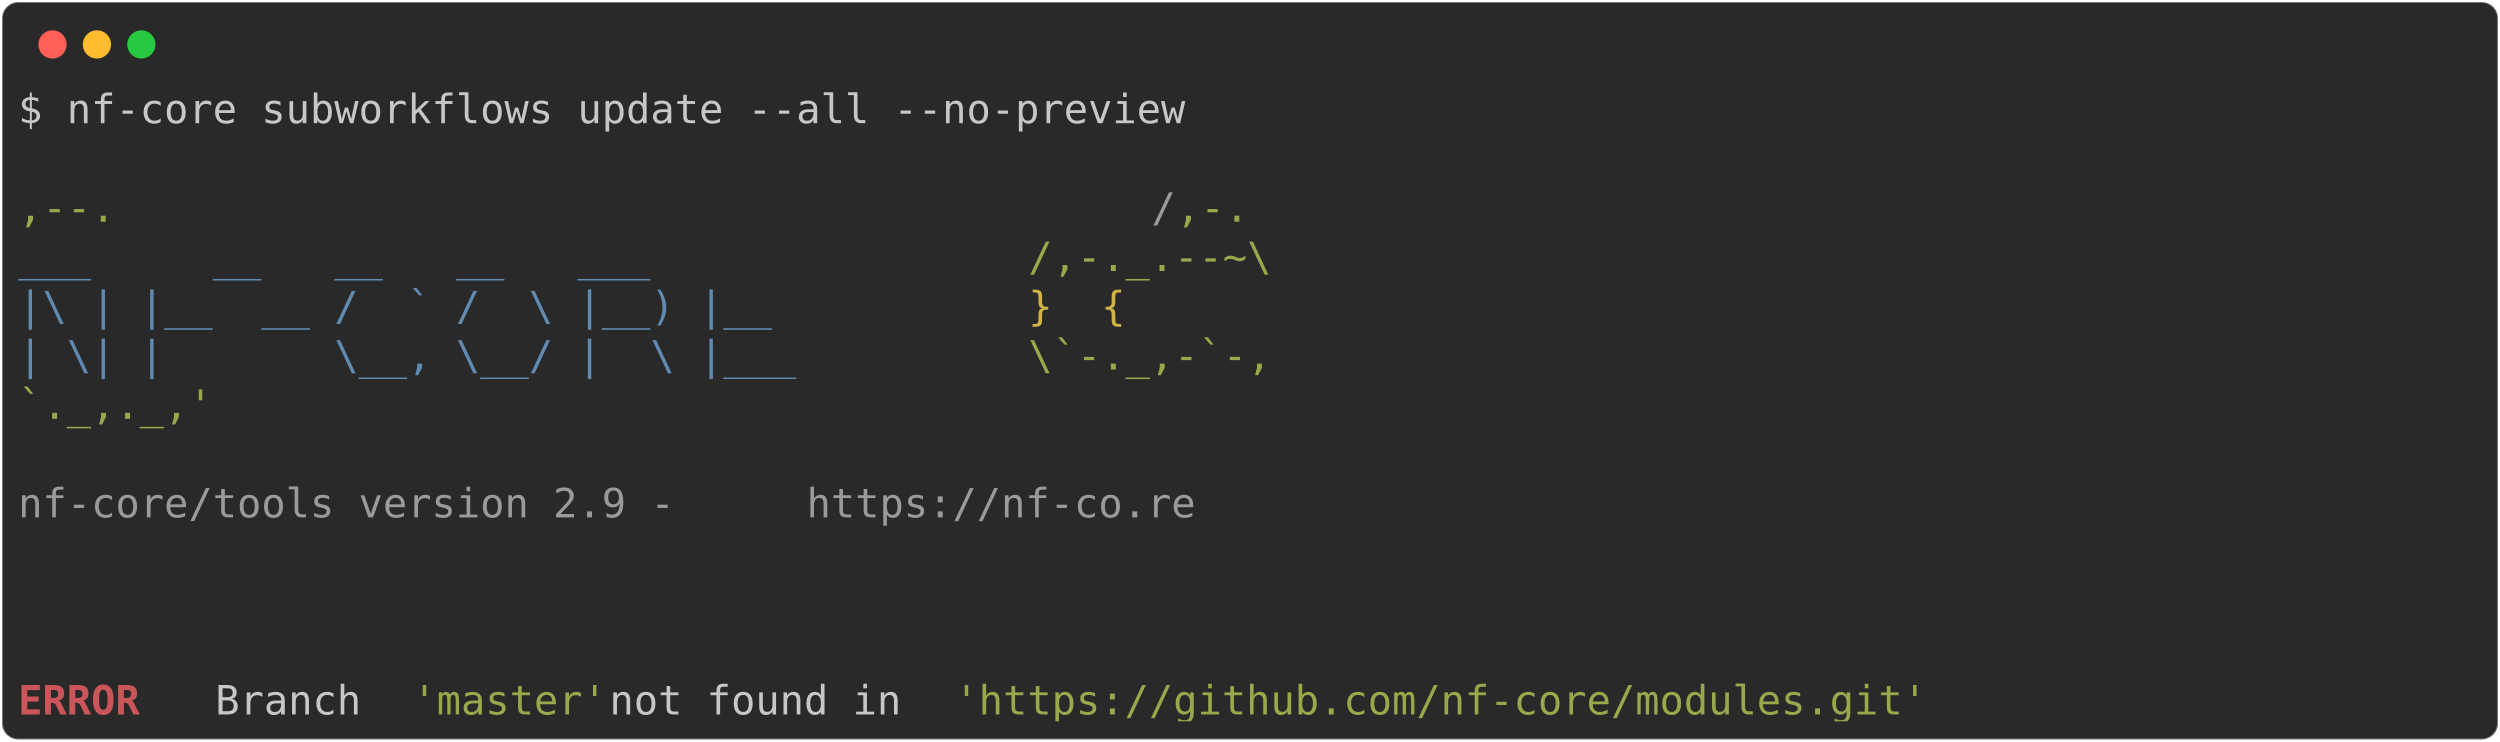
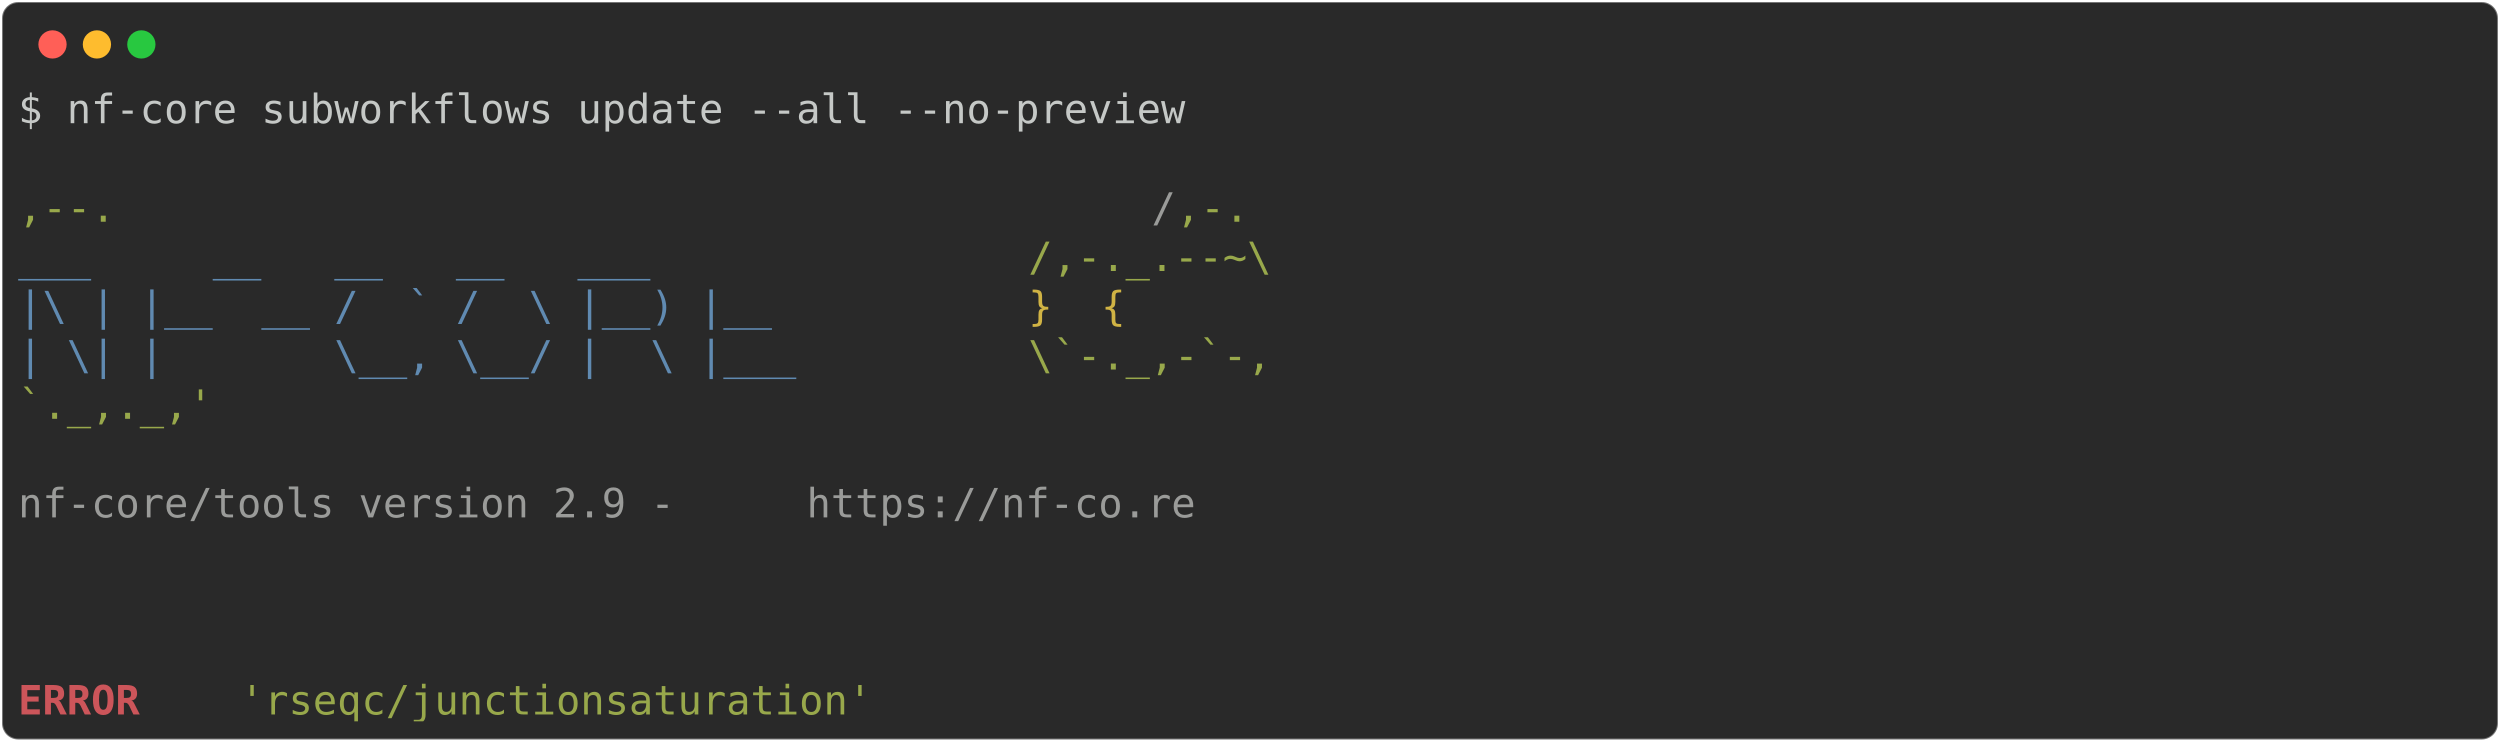
<svg xmlns="http://www.w3.org/2000/svg" class="rich-terminal" viewBox="0 0 1238 367.2">
  <style>

    @font-face {
        font-family: "Fira Code";
        src: local("FiraCode-Regular"),
                url("https://cdnjs.cloudflare.com/ajax/libs/firacode/6.2.0/woff2/FiraCode-Regular.woff2") format("woff2"),
                url("https://cdnjs.cloudflare.com/ajax/libs/firacode/6.2.0/woff/FiraCode-Regular.woff") format("woff");
        font-style: normal;
        font-weight: 400;
    }
    @font-face {
        font-family: "Fira Code";
        src: local("FiraCode-Bold"),
                url("https://cdnjs.cloudflare.com/ajax/libs/firacode/6.2.0/woff2/FiraCode-Bold.woff2") format("woff2"),
                url("https://cdnjs.cloudflare.com/ajax/libs/firacode/6.2.0/woff/FiraCode-Bold.woff") format("woff");
        font-style: bold;
        font-weight: 700;
    }

-     .terminal-3965598301-matrix {
+     .terminal-3261404162-matrix {
        font-family: Fira Code, monospace;
        font-size: 20px;
        line-height: 24.4px;
        font-variant-east-asian: full-width;
    }

-     .terminal-3965598301-title {
+     .terminal-3261404162-title {
        font-size: 18px;
        font-weight: bold;
        font-family: arial;
    }

-     .terminal-3965598301-r1 { fill: #c5c8c6 }
- .terminal-3965598301-r2 { fill: #98a84b }
- .terminal-3965598301-r3 { fill: #9a9b99 }
- .terminal-3965598301-r4 { fill: #608ab1 }
- .terminal-3965598301-r5 { fill: #d0b344 }
- .terminal-3965598301-r6 { fill: #cc555a;font-weight: bold }
+     .terminal-3261404162-r1 { fill: #c5c8c6 }
+ .terminal-3261404162-r2 { fill: #98a84b }
+ .terminal-3261404162-r3 { fill: #9a9b99 }
+ .terminal-3261404162-r4 { fill: #608ab1 }
+ .terminal-3261404162-r5 { fill: #d0b344 }
+ .terminal-3261404162-r6 { fill: #cc555a;font-weight: bold }
    </style>
  <defs>
-     <clipPath id="terminal-3965598301-clip-terminal">
+     <clipPath id="terminal-3261404162-clip-terminal">
      <rect x="0" y="0" width="1219.0" height="316.2" />
    </clipPath>
-     <clipPath id="terminal-3965598301-line-0">
+     <clipPath id="terminal-3261404162-line-0">
      <rect x="0" y="1.5" width="1220" height="24.65" />
    </clipPath>
-     <clipPath id="terminal-3965598301-line-1">
+     <clipPath id="terminal-3261404162-line-1">
      <rect x="0" y="25.9" width="1220" height="24.65" />
    </clipPath>
-     <clipPath id="terminal-3965598301-line-2">
+     <clipPath id="terminal-3261404162-line-2">
      <rect x="0" y="50.3" width="1220" height="24.65" />
    </clipPath>
-     <clipPath id="terminal-3965598301-line-3">
+     <clipPath id="terminal-3261404162-line-3">
      <rect x="0" y="74.7" width="1220" height="24.65" />
    </clipPath>
-     <clipPath id="terminal-3965598301-line-4">
+     <clipPath id="terminal-3261404162-line-4">
      <rect x="0" y="99.1" width="1220" height="24.65" />
    </clipPath>
-     <clipPath id="terminal-3965598301-line-5">
+     <clipPath id="terminal-3261404162-line-5">
      <rect x="0" y="123.5" width="1220" height="24.65" />
    </clipPath>
-     <clipPath id="terminal-3965598301-line-6">
+     <clipPath id="terminal-3261404162-line-6">
      <rect x="0" y="147.9" width="1220" height="24.65" />
    </clipPath>
-     <clipPath id="terminal-3965598301-line-7">
+     <clipPath id="terminal-3261404162-line-7">
      <rect x="0" y="172.3" width="1220" height="24.65" />
    </clipPath>
-     <clipPath id="terminal-3965598301-line-8">
+     <clipPath id="terminal-3261404162-line-8">
      <rect x="0" y="196.7" width="1220" height="24.65" />
    </clipPath>
-     <clipPath id="terminal-3965598301-line-9">
+     <clipPath id="terminal-3261404162-line-9">
      <rect x="0" y="221.1" width="1220" height="24.65" />
    </clipPath>
-     <clipPath id="terminal-3965598301-line-10">
+     <clipPath id="terminal-3261404162-line-10">
      <rect x="0" y="245.5" width="1220" height="24.65" />
    </clipPath>
-     <clipPath id="terminal-3965598301-line-11">
+     <clipPath id="terminal-3261404162-line-11">
      <rect x="0" y="269.9" width="1220" height="24.65" />
    </clipPath>
  </defs>
  <rect fill="#292929" stroke="rgba(255,255,255,0.35)" stroke-width="1" x="1" y="1" width="1236" height="365.2" rx="8" />
  <g transform="translate(26,22)">
    <circle cx="0" cy="0" r="7" fill="#ff5f57" />
    <circle cx="22" cy="0" r="7" fill="#febc2e" />
    <circle cx="44" cy="0" r="7" fill="#28c840" />
  </g>
-   <g transform="translate(9, 41)" clip-path="url(#terminal-3965598301-clip-terminal)">
-     <g class="terminal-3965598301-matrix">
-       <text class="terminal-3965598301-r1" x="0" y="20" textLength="585.6" clip-path="url(#terminal-3965598301-line-0)">$ nf-core subworkflows update --all --no-preview</text>
-       <text class="terminal-3965598301-r1" x="1220" y="20" textLength="12.2" clip-path="url(#terminal-3965598301-line-0)">
+   <g transform="translate(9, 41)" clip-path="url(#terminal-3261404162-clip-terminal)">
+     <g class="terminal-3261404162-matrix">
+       <text class="terminal-3261404162-r1" x="0" y="20" textLength="585.6" clip-path="url(#terminal-3261404162-line-0)">$ nf-core subworkflows update --all --no-preview</text>
+       <text class="terminal-3261404162-r1" x="1220" y="20" textLength="12.2" clip-path="url(#terminal-3261404162-line-0)">
</text>
-       <text class="terminal-3965598301-r1" x="1220" y="44.4" textLength="12.2" clip-path="url(#terminal-3965598301-line-1)">
+       <text class="terminal-3261404162-r1" x="1220" y="44.4" textLength="12.2" clip-path="url(#terminal-3261404162-line-1)">
</text>
-       <text class="terminal-3965598301-r2" x="0" y="68.8" textLength="561.2" clip-path="url(#terminal-3965598301-line-2)">                                          ,--.</text>
-       <text class="terminal-3965598301-r3" x="561.2" y="68.8" textLength="12.2" clip-path="url(#terminal-3965598301-line-2)">/</text>
-       <text class="terminal-3965598301-r2" x="573.4" y="68.8" textLength="36.6" clip-path="url(#terminal-3965598301-line-2)">,-.</text>
-       <text class="terminal-3965598301-r1" x="1220" y="68.8" textLength="12.2" clip-path="url(#terminal-3965598301-line-2)">
+       <text class="terminal-3261404162-r2" x="0" y="68.8" textLength="561.2" clip-path="url(#terminal-3261404162-line-2)">                                          ,--.</text>
+       <text class="terminal-3261404162-r3" x="561.2" y="68.8" textLength="12.2" clip-path="url(#terminal-3261404162-line-2)">/</text>
+       <text class="terminal-3261404162-r2" x="573.4" y="68.8" textLength="36.6" clip-path="url(#terminal-3261404162-line-2)">,-.</text>
+       <text class="terminal-3261404162-r1" x="1220" y="68.8" textLength="12.2" clip-path="url(#terminal-3261404162-line-2)">
</text>
-       <text class="terminal-3965598301-r4" x="0" y="93.2" textLength="500.2" clip-path="url(#terminal-3965598301-line-3)">          ___     __   __   __   ___     </text>
-       <text class="terminal-3965598301-r2" x="500.2" y="93.2" textLength="122" clip-path="url(#terminal-3965598301-line-3)">/,-._.--~\</text>
-       <text class="terminal-3965598301-r1" x="1220" y="93.2" textLength="12.2" clip-path="url(#terminal-3965598301-line-3)">
+       <text class="terminal-3261404162-r4" x="0" y="93.2" textLength="500.2" clip-path="url(#terminal-3261404162-line-3)">          ___     __   __   __   ___     </text>
+       <text class="terminal-3261404162-r2" x="500.2" y="93.2" textLength="122" clip-path="url(#terminal-3261404162-line-3)">/,-._.--~\</text>
+       <text class="terminal-3261404162-r1" x="1220" y="93.2" textLength="12.2" clip-path="url(#terminal-3261404162-line-3)">
</text>
-       <text class="terminal-3965598301-r4" x="0" y="117.6" textLength="500.2" clip-path="url(#terminal-3965598301-line-4)">    |\ | |__  __ /  ` /  \ |__) |__      </text>
-       <text class="terminal-3965598301-r5" x="500.2" y="117.6" textLength="85.4" clip-path="url(#terminal-3965598301-line-4)">   }  {</text>
-       <text class="terminal-3965598301-r1" x="1220" y="117.6" textLength="12.2" clip-path="url(#terminal-3965598301-line-4)">
+       <text class="terminal-3261404162-r4" x="0" y="117.6" textLength="500.2" clip-path="url(#terminal-3261404162-line-4)">    |\ | |__  __ /  ` /  \ |__) |__      </text>
+       <text class="terminal-3261404162-r5" x="500.2" y="117.6" textLength="85.4" clip-path="url(#terminal-3261404162-line-4)">   }  {</text>
+       <text class="terminal-3261404162-r1" x="1220" y="117.6" textLength="12.2" clip-path="url(#terminal-3261404162-line-4)">
</text>
-       <text class="terminal-3965598301-r4" x="0" y="142" textLength="500.2" clip-path="url(#terminal-3965598301-line-5)">    | \| |       \__, \__/ |  \ |___     </text>
-       <text class="terminal-3965598301-r2" x="500.2" y="142" textLength="122" clip-path="url(#terminal-3965598301-line-5)">\`-._,-`-,</text>
-       <text class="terminal-3965598301-r1" x="1220" y="142" textLength="12.2" clip-path="url(#terminal-3965598301-line-5)">
+       <text class="terminal-3261404162-r4" x="0" y="142" textLength="500.2" clip-path="url(#terminal-3261404162-line-5)">    | \| |       \__, \__/ |  \ |___     </text>
+       <text class="terminal-3261404162-r2" x="500.2" y="142" textLength="122" clip-path="url(#terminal-3261404162-line-5)">\`-._,-`-,</text>
+       <text class="terminal-3261404162-r1" x="1220" y="142" textLength="12.2" clip-path="url(#terminal-3261404162-line-5)">
</text>
-       <text class="terminal-3965598301-r2" x="0" y="166.4" textLength="610" clip-path="url(#terminal-3965598301-line-6)">                                          `._,._,'</text>
-       <text class="terminal-3965598301-r1" x="1220" y="166.4" textLength="12.2" clip-path="url(#terminal-3965598301-line-6)">
+       <text class="terminal-3261404162-r2" x="0" y="166.4" textLength="610" clip-path="url(#terminal-3261404162-line-6)">                                          `._,._,'</text>
+       <text class="terminal-3261404162-r1" x="1220" y="166.4" textLength="12.2" clip-path="url(#terminal-3261404162-line-6)">
</text>
-       <text class="terminal-3965598301-r1" x="1220" y="190.8" textLength="12.2" clip-path="url(#terminal-3965598301-line-7)">
+       <text class="terminal-3261404162-r1" x="1220" y="190.8" textLength="12.2" clip-path="url(#terminal-3261404162-line-7)">
</text>
-       <text class="terminal-3965598301-r3" x="0" y="215.2" textLength="390.4" clip-path="url(#terminal-3965598301-line-8)">    nf-core/tools version 2.9 - </text>
-       <text class="terminal-3965598301-r3" x="390.4" y="215.2" textLength="195.2" clip-path="url(#terminal-3965598301-line-8)">https://nf-co.re</text>
-       <text class="terminal-3965598301-r1" x="1220" y="215.2" textLength="12.2" clip-path="url(#terminal-3965598301-line-8)">
+       <text class="terminal-3261404162-r3" x="0" y="215.2" textLength="390.4" clip-path="url(#terminal-3261404162-line-8)">    nf-core/tools version 2.9 - </text>
+       <text class="terminal-3261404162-r3" x="390.4" y="215.2" textLength="195.2" clip-path="url(#terminal-3261404162-line-8)">https://nf-co.re</text>
+       <text class="terminal-3261404162-r1" x="1220" y="215.2" textLength="12.2" clip-path="url(#terminal-3261404162-line-8)">
</text>
-       <text class="terminal-3965598301-r1" x="1220" y="239.6" textLength="12.2" clip-path="url(#terminal-3965598301-line-9)">
+       <text class="terminal-3261404162-r1" x="1220" y="239.6" textLength="12.2" clip-path="url(#terminal-3261404162-line-9)">
</text>
-       <text class="terminal-3965598301-r1" x="1220" y="264" textLength="12.2" clip-path="url(#terminal-3965598301-line-10)">
+       <text class="terminal-3261404162-r1" x="1220" y="264" textLength="12.2" clip-path="url(#terminal-3261404162-line-10)">
</text>
-       <text class="terminal-3965598301-r1" x="1220" y="288.4" textLength="12.2" clip-path="url(#terminal-3965598301-line-11)">
+       <text class="terminal-3261404162-r1" x="1220" y="288.4" textLength="12.2" clip-path="url(#terminal-3261404162-line-11)">
</text>
-       <text class="terminal-3965598301-r6" x="0" y="312.8" textLength="97.6" clip-path="url(#terminal-3965598301-line-12)">ERROR   </text>
-       <text class="terminal-3965598301-r1" x="97.6" y="312.8" textLength="97.6" clip-path="url(#terminal-3965598301-line-12)"> Branch </text>
-       <text class="terminal-3965598301-r2" x="195.2" y="312.8" textLength="97.6" clip-path="url(#terminal-3965598301-line-12)">'master'</text>
-       <text class="terminal-3965598301-r1" x="292.8" y="312.8" textLength="170.8" clip-path="url(#terminal-3965598301-line-12)"> not found in </text>
-       <text class="terminal-3965598301-r2" x="463.6" y="312.8" textLength="488" clip-path="url(#terminal-3965598301-line-12)">'https://github.com/nf-core/modules.git'</text>
-       <text class="terminal-3965598301-r1" x="1220" y="312.8" textLength="12.2" clip-path="url(#terminal-3965598301-line-12)">
+       <text class="terminal-3261404162-r6" x="0" y="312.8" textLength="97.6" clip-path="url(#terminal-3261404162-line-12)">ERROR   </text>
+       <text class="terminal-3261404162-r2" x="109.8" y="312.8" textLength="317.2" clip-path="url(#terminal-3261404162-line-12)">'rseqc/junctionsaturation'</text>
+       <text class="terminal-3261404162-r1" x="1220" y="312.8" textLength="12.2" clip-path="url(#terminal-3261404162-line-12)">
</text>
    </g>
  </g>
</svg>
